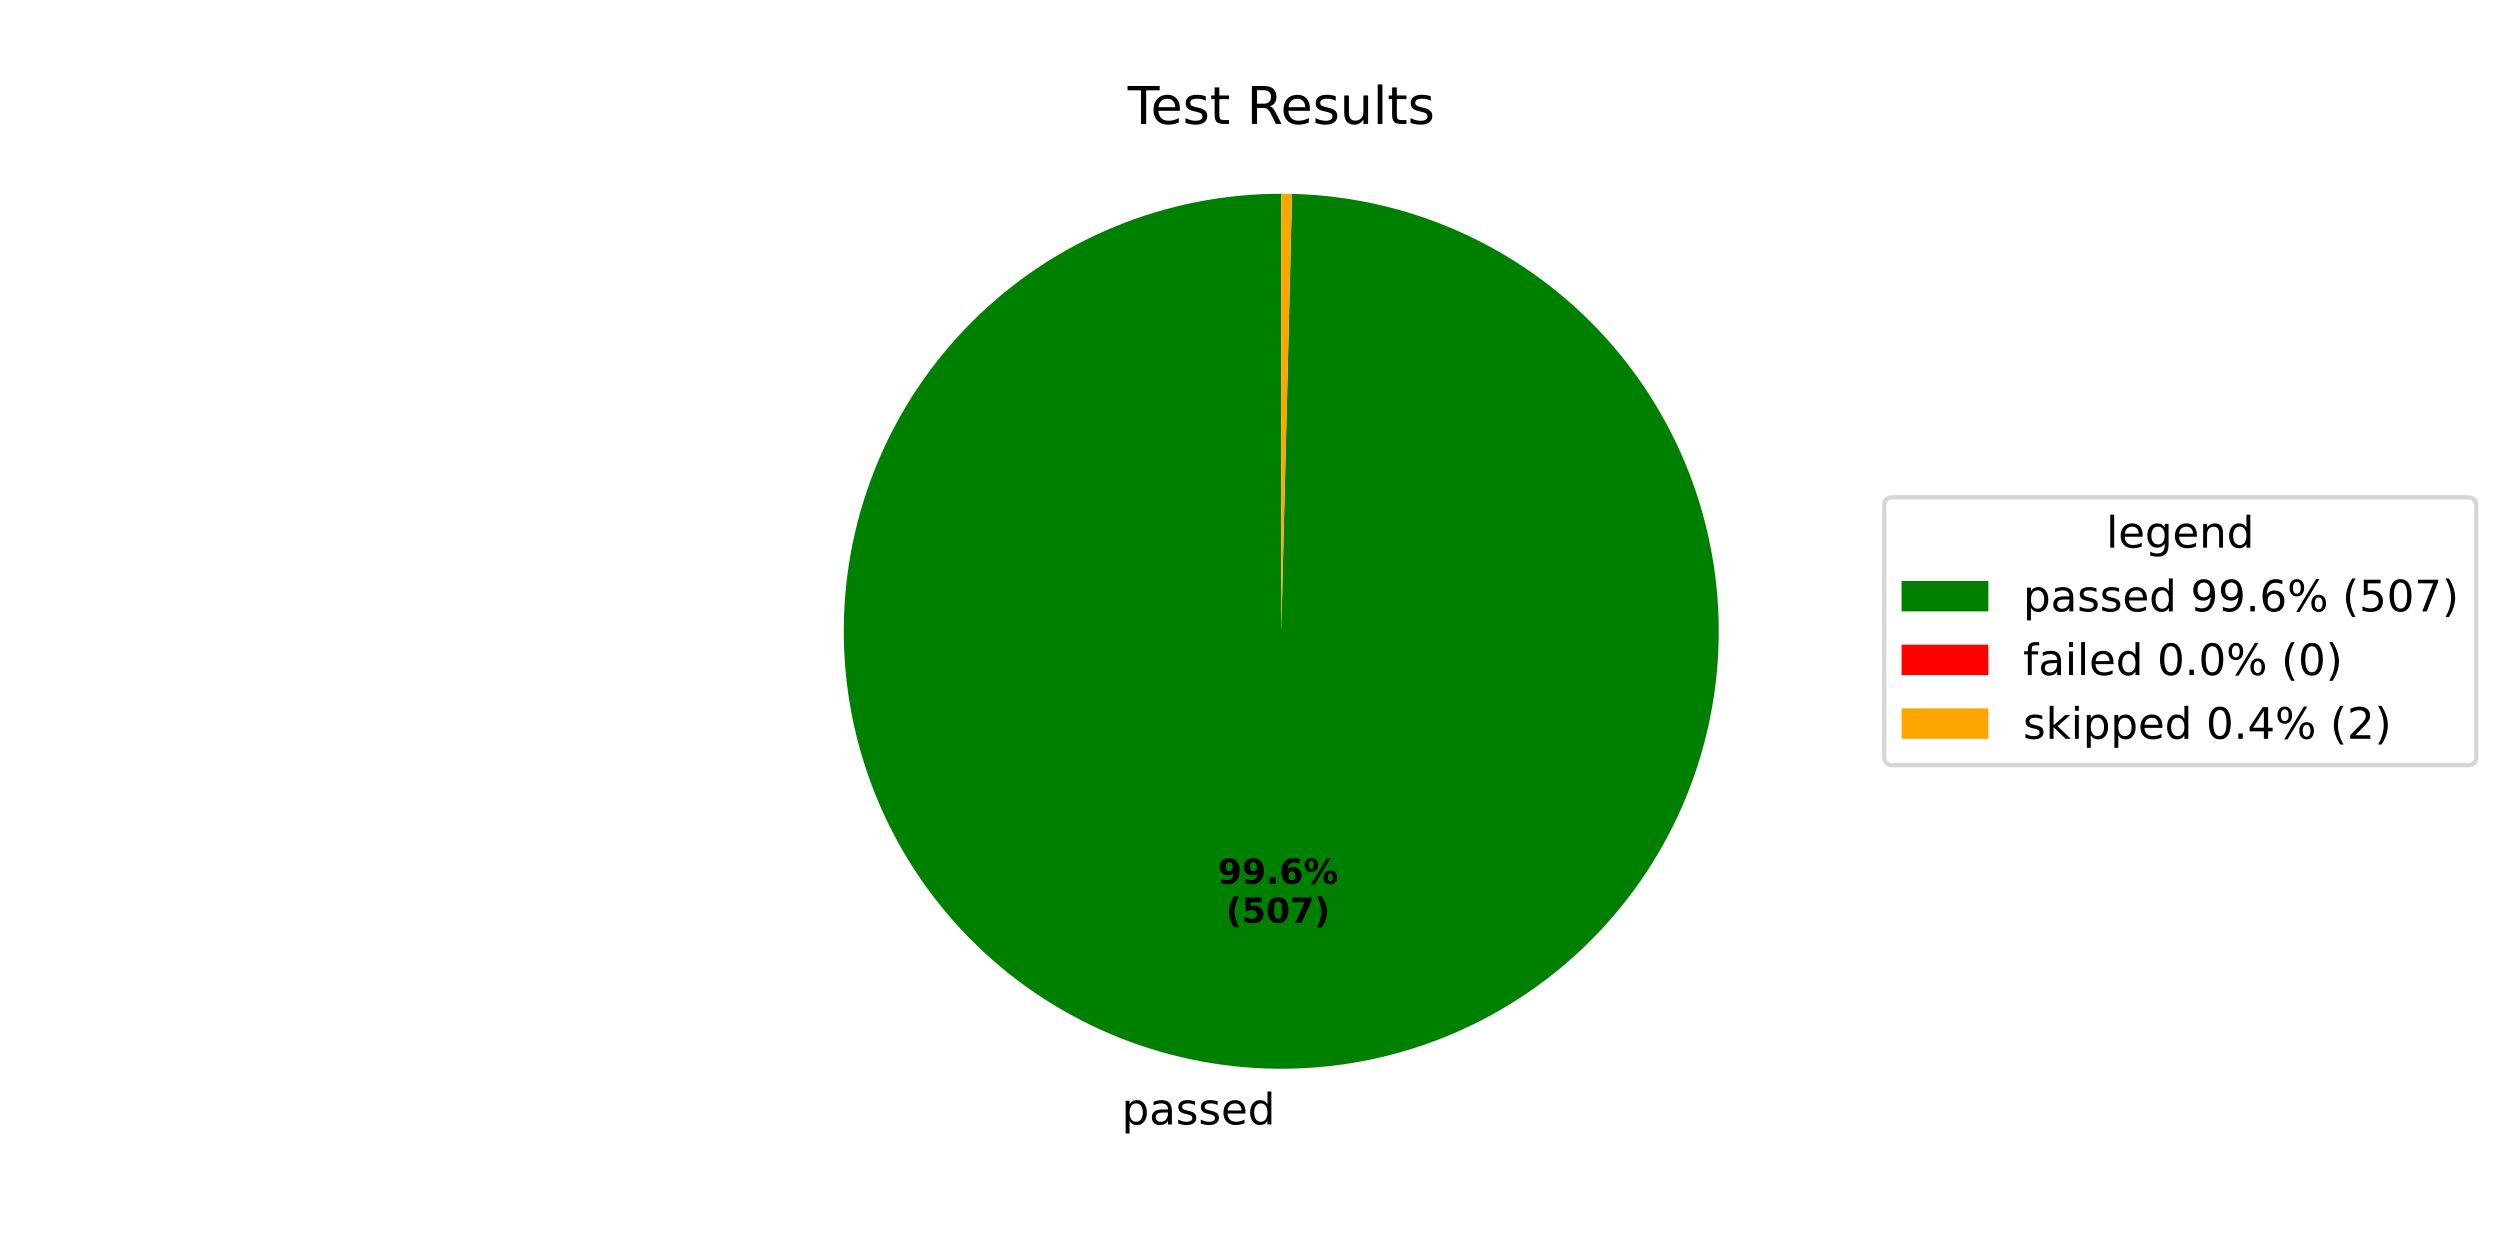
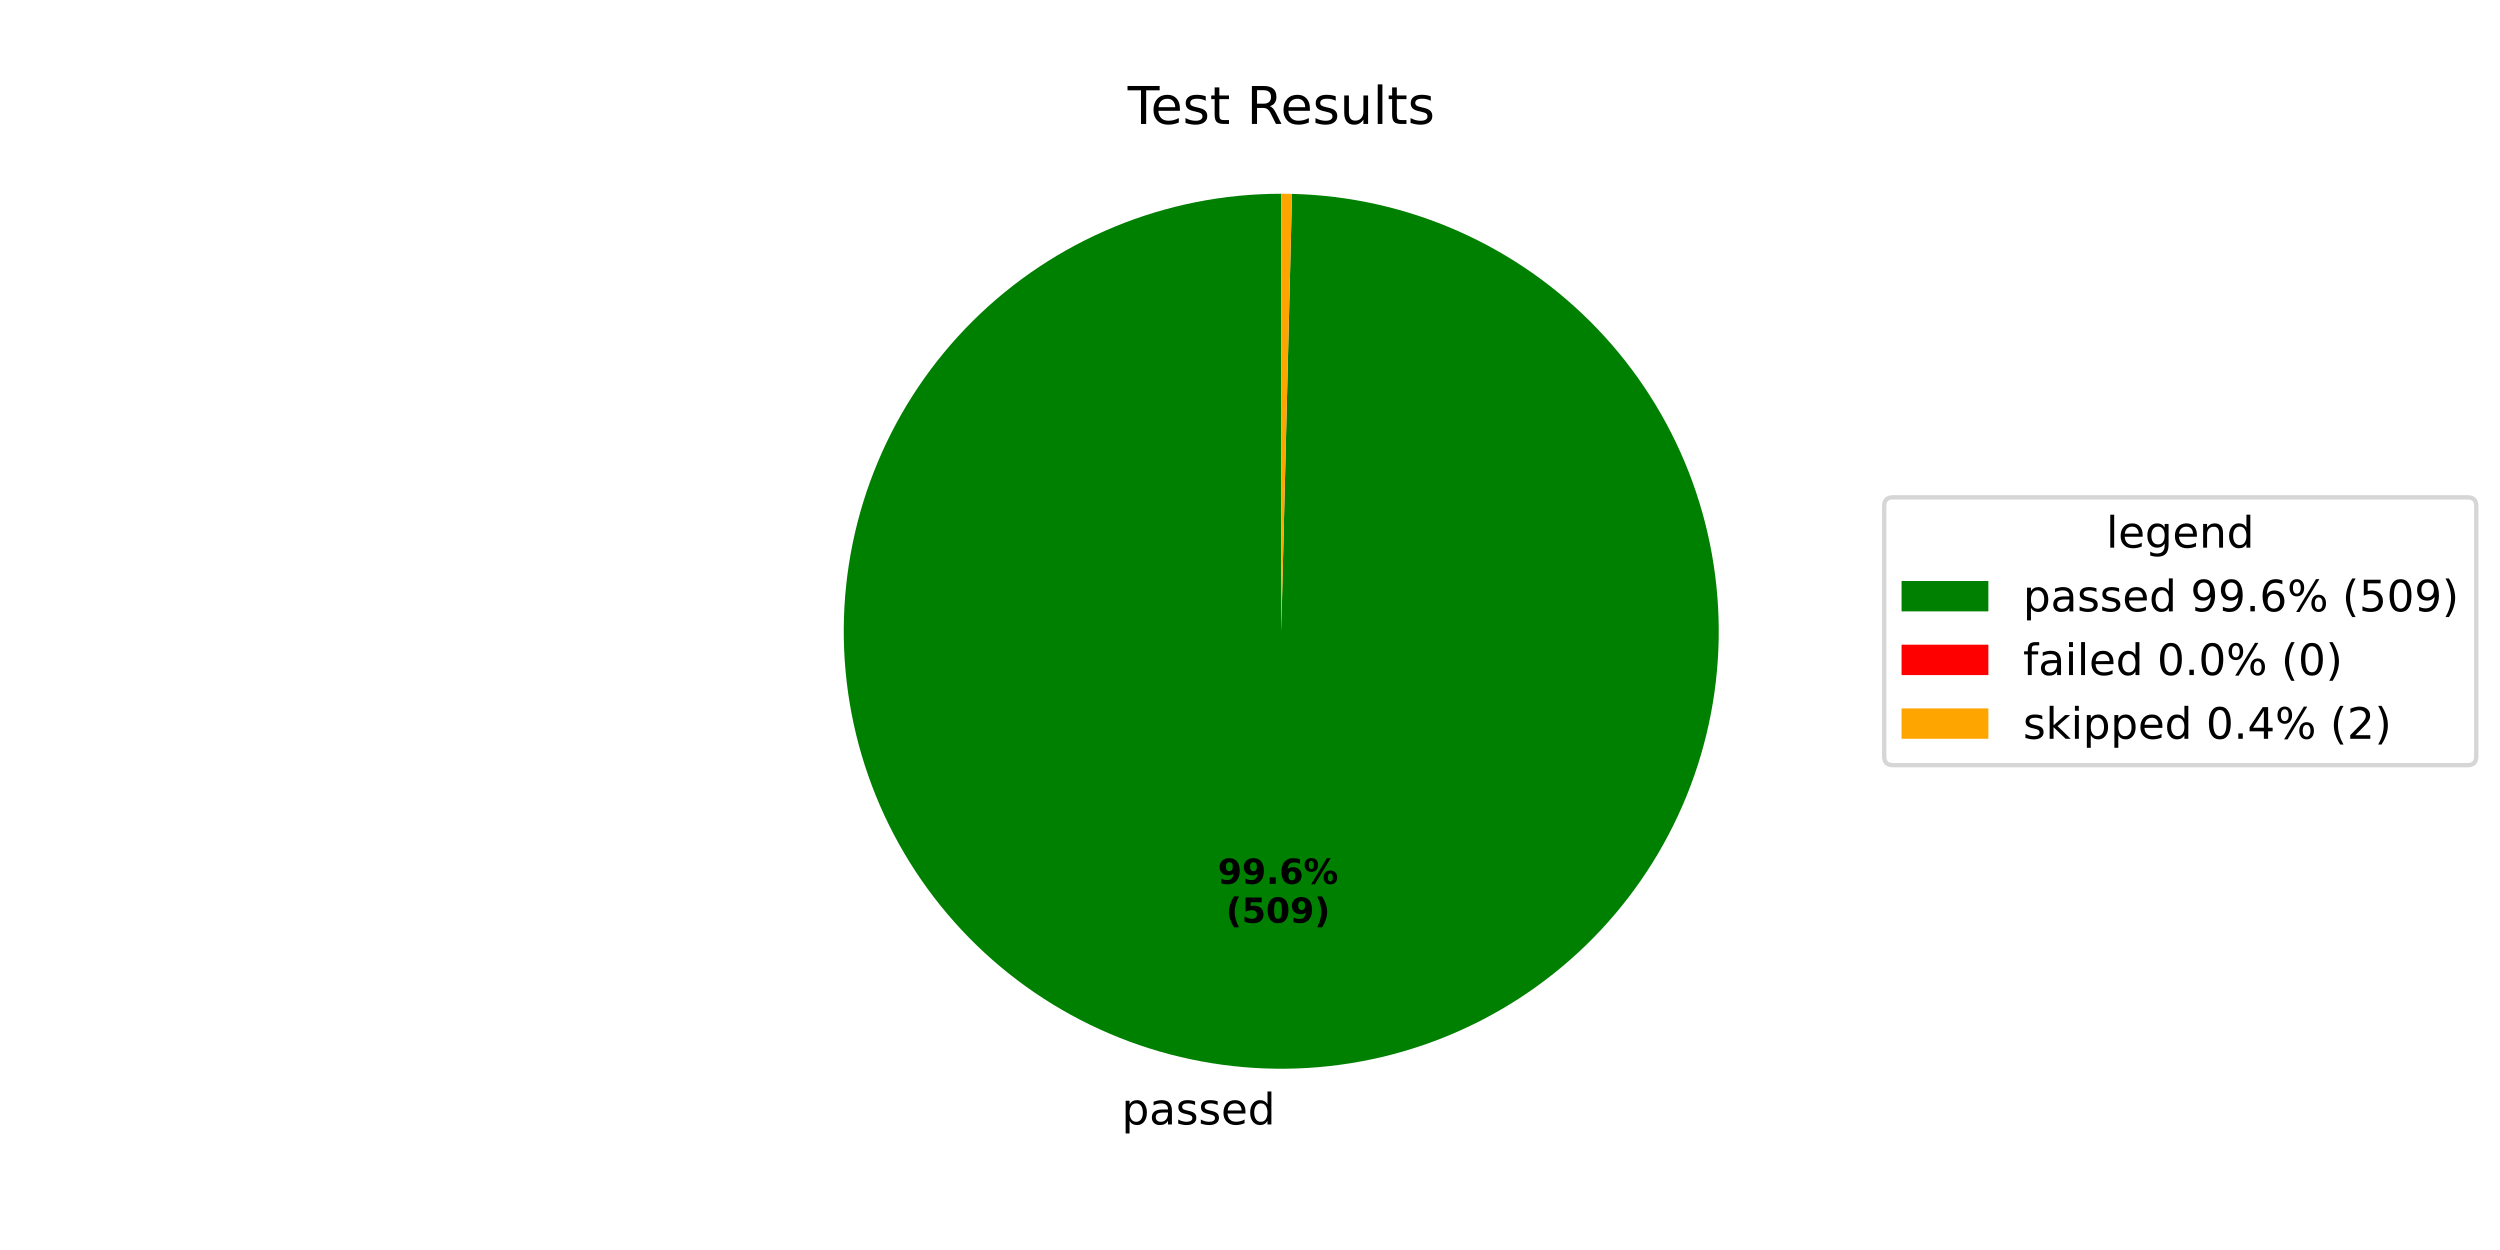
<svg xmlns="http://www.w3.org/2000/svg" xmlns:xlink="http://www.w3.org/1999/xlink" width="576pt" height="288pt" viewBox="0 0 576 288" version="1.1">
  <defs>
    <style type="text/css">*{stroke-linejoin: round; stroke-linecap: butt}</style>
  </defs>
  <g id="figure_1">
    <g id="patch_1">
      <path d="M 0 288  L 576 288  L 576 0  L 0 0  z " style="fill: #ffffff" />
    </g>
    <g id="axes_1">
      <g id="patch_2">
-         <path d="M 295.2 44.64  C 282.015 44.64 268.958 47.227 256.769 52.254  C 244.581 57.28 233.496 64.65 224.144 73.944  C 214.792 83.238 207.354 94.277 202.253 106.435  C 197.151 118.592 194.483 131.634 194.402 144.818  C 194.321 158.002 196.827 171.075 201.778 183.295  C 206.73 195.514 214.031 206.645 223.267 216.053  C 232.503 225.462 243.496 232.968 255.622 238.145  C 267.748 243.322 280.772 246.07 293.956 246.232  C 307.139 246.395 320.228 243.97 332.478 239.094  C 344.727 234.218 355.902 226.986 365.368 217.808  C 374.834 208.63 382.407 197.683 387.659 185.59  C 392.91 173.496 395.739 160.489 395.983 147.306  C 396.227 134.124 393.882 121.021 389.082 108.741  C 384.282 96.461 377.119 85.242 367.999 75.72  C 358.88 66.198 347.98 58.557 335.919 53.231  C 323.858 47.905 310.869 44.996 297.688 44.671  L 295.2 145.44  z " style="fill: #008000" />
+         <path d="M 295.2 44.64  C 282.015 44.64 268.958 47.227 256.769 52.254  C 244.58 57.281 233.495 64.651 224.143 73.945  C 214.791 83.239 207.354 94.279 202.252 106.437  C 197.15 118.594 194.483 131.636 194.402 144.82  C 194.321 158.005 196.827 171.078 201.779 183.298  C 206.731 195.517 214.033 206.647 223.269 216.056  C 232.506 225.465 243.5 232.97 255.626 238.147  C 267.752 243.323 280.777 246.07 293.961 246.232  C 307.144 246.394 320.233 243.968 332.483 239.092  C 344.732 234.215 355.907 226.982 365.372 217.803  C 374.838 208.625 382.411 197.678 387.662 185.583  C 392.912 173.489 395.74 160.482 395.983 147.299  C 396.226 134.116 393.88 121.013 389.079 108.734  C 384.278 96.454 377.114 85.235 367.993 75.714  C 358.873 66.192 347.973 58.552 335.911 53.227  C 323.849 47.902 310.859 44.995 297.679 44.67  L 295.2 145.44  z " style="fill: #008000" />
      </g>
      <g id="patch_3">
-         <path d="M 297.688 44.671  C 297.688 44.671 297.688 44.671 297.688 44.671  L 295.2 145.44  z " style="fill: #ff0000" />
+         <path d="M 297.679 44.67  C 297.679 44.67 297.679 44.67 297.679 44.67  L 295.2 145.44  z " style="fill: #ff0000" />
      </g>
      <g id="patch_4">
-         <path d="M 297.688 44.671  C 297.274 44.66 296.859 44.653 296.444 44.648  C 296.03 44.643 295.615 44.64 295.2 44.64  L 295.2 145.44  z " style="fill: #ffa500" />
+         <path d="M 297.679 44.67  C 297.266 44.66 296.852 44.653 296.439 44.648  C 296.026 44.643 295.613 44.64 295.2 44.64  L 295.2 145.44  z " style="fill: #ffa500" />
      </g>
      <g id="matplotlib.axis_1" />
      <g id="matplotlib.axis_2" />
      <g id="text_1">
-         <g transform="translate(258.4345 259.0709) scale(0.1 -0.1)">
+         <g transform="translate(258.4398 259.071) scale(0.1 -0.1)">
          <defs>
            <path id="DejaVuSans-70" d="M 1159 525  L 1159 -1331  L 581 -1331  L 581 3500  L 1159 3500  L 1159 2969  Q 1341 3281 1617 3432  Q 1894 3584 2278 3584  Q 2916 3584 3314 3078  Q 3713 2572 3713 1747  Q 3713 922 3314 415  Q 2916 -91 2278 -91  Q 1894 -91 1617 61  Q 1341 213 1159 525  z M 3116 1747  Q 3116 2381 2855 2742  Q 2594 3103 2138 3103  Q 1681 3103 1420 2742  Q 1159 2381 1159 1747  Q 1159 1113 1420 752  Q 1681 391 2138 391  Q 2594 391 2855 752  Q 3116 1113 3116 1747  z " transform="scale(0.015625)" />
            <path id="DejaVuSans-61" d="M 2194 1759  Q 1497 1759 1228 1600  Q 959 1441 959 1056  Q 959 750 1161 570  Q 1363 391 1709 391  Q 2188 391 2477 730  Q 2766 1069 2766 1631  L 2766 1759  L 2194 1759  z M 3341 1997  L 3341 0  L 2766 0  L 2766 531  Q 2569 213 2275 61  Q 1981 -91 1556 -91  Q 1019 -91 701 211  Q 384 513 384 1019  Q 384 1609 779 1909  Q 1175 2209 1959 2209  L 2766 2209  L 2766 2266  Q 2766 2663 2505 2880  Q 2244 3097 1772 3097  Q 1472 3097 1187 3025  Q 903 2953 641 2809  L 641 3341  Q 956 3463 1253 3523  Q 1550 3584 1831 3584  Q 2591 3584 2966 3190  Q 3341 2797 3341 1997  z " transform="scale(0.015625)" />
            <path id="DejaVuSans-73" d="M 2834 3397  L 2834 2853  Q 2591 2978 2328 3040  Q 2066 3103 1784 3103  Q 1356 3103 1142 2972  Q 928 2841 928 2578  Q 928 2378 1081 2264  Q 1234 2150 1697 2047  L 1894 2003  Q 2506 1872 2764 1633  Q 3022 1394 3022 966  Q 3022 478 2636 193  Q 2250 -91 1575 -91  Q 1294 -91 989 -36  Q 684 19 347 128  L 347 722  Q 666 556 975 473  Q 1284 391 1588 391  Q 1994 391 2212 530  Q 2431 669 2431 922  Q 2431 1156 2273 1281  Q 2116 1406 1581 1522  L 1381 1569  Q 847 1681 609 1914  Q 372 2147 372 2553  Q 372 3047 722 3315  Q 1072 3584 1716 3584  Q 2034 3584 2315 3537  Q 2597 3491 2834 3397  z " transform="scale(0.015625)" />
            <path id="DejaVuSans-65" d="M 3597 1894  L 3597 1613  L 953 1613  Q 991 1019 1311 708  Q 1631 397 2203 397  Q 2534 397 2845 478  Q 3156 559 3463 722  L 3463 178  Q 3153 47 2828 -22  Q 2503 -91 2169 -91  Q 1331 -91 842 396  Q 353 884 353 1716  Q 353 2575 817 3079  Q 1281 3584 2069 3584  Q 2775 3584 3186 3129  Q 3597 2675 3597 1894  z M 3022 2063  Q 3016 2534 2758 2815  Q 2500 3097 2075 3097  Q 1594 3097 1305 2825  Q 1016 2553 972 2059  L 3022 2063  z " transform="scale(0.015625)" />
            <path id="DejaVuSans-64" d="M 2906 2969  L 2906 4863  L 3481 4863  L 3481 0  L 2906 0  L 2906 525  Q 2725 213 2448 61  Q 2172 -91 1784 -91  Q 1150 -91 751 415  Q 353 922 353 1747  Q 353 2572 751 3078  Q 1150 3584 1784 3584  Q 2172 3584 2448 3432  Q 2725 3281 2906 2969  z M 947 1747  Q 947 1113 1208 752  Q 1469 391 1925 391  Q 2381 391 2643 752  Q 2906 1113 2906 1747  Q 2906 2381 2643 2742  Q 2381 3103 1925 3103  Q 1469 3103 1208 2742  Q 947 2381 947 1747  z " transform="scale(0.015625)" />
          </defs>
          <use xlink:href="#DejaVuSans-70" />
          <use xlink:href="#DejaVuSans-61" transform="translate(63.47656 0)" />
          <use xlink:href="#DejaVuSans-73" transform="translate(124.7559 0)" />
          <use xlink:href="#DejaVuSans-73" transform="translate(176.8555 0)" />
          <use xlink:href="#DejaVuSans-65" transform="translate(228.9551 0)" />
          <use xlink:href="#DejaVuSans-64" transform="translate(290.4785 0)" />
        </g>
      </g>
      <g id="text_2">
-         <g transform="translate(280.5766 203.6438) scale(0.08 -0.08)">
+         <g transform="translate(280.5795 203.6438) scale(0.08 -0.08)">
          <defs>
            <path id="DejaVuSans-Bold-39" d="M 641 103  L 641 966  Q 928 831 1190 764  Q 1453 697 1709 697  Q 2247 697 2547 995  Q 2847 1294 2900 1881  Q 2688 1725 2447 1647  Q 2206 1569 1925 1569  Q 1209 1569 770 1986  Q 331 2403 331 3084  Q 331 3838 820 4291  Q 1309 4744 2131 4744  Q 3044 4744 3544 4128  Q 4044 3513 4044 2388  Q 4044 1231 3459 570  Q 2875 -91 1856 -91  Q 1528 -91 1228 -42  Q 928 6 641 103  z M 2125 2350  Q 2441 2350 2600 2554  Q 2759 2759 2759 3169  Q 2759 3575 2600 3781  Q 2441 3988 2125 3988  Q 1809 3988 1650 3781  Q 1491 3575 1491 3169  Q 1491 2759 1650 2554  Q 1809 2350 2125 2350  z " transform="scale(0.015625)" />
            <path id="DejaVuSans-Bold-2e" d="M 653 1209  L 1778 1209  L 1778 0  L 653 0  L 653 1209  z " transform="scale(0.015625)" />
            <path id="DejaVuSans-Bold-36" d="M 2316 2303  Q 2000 2303 1842 2098  Q 1684 1894 1684 1484  Q 1684 1075 1842 870  Q 2000 666 2316 666  Q 2634 666 2792 870  Q 2950 1075 2950 1484  Q 2950 1894 2792 2098  Q 2634 2303 2316 2303  z M 3803 4544  L 3803 3681  Q 3506 3822 3243 3889  Q 2981 3956 2731 3956  Q 2194 3956 1894 3657  Q 1594 3359 1544 2772  Q 1750 2925 1990 3001  Q 2231 3078 2516 3078  Q 3231 3078 3670 2659  Q 4109 2241 4109 1563  Q 4109 813 3618 361  Q 3128 -91 2303 -91  Q 1394 -91 895 523  Q 397 1138 397 2266  Q 397 3422 980 4083  Q 1563 4744 2578 4744  Q 2900 4744 3203 4694  Q 3506 4644 3803 4544  z " transform="scale(0.015625)" />
            <path id="DejaVuSans-Bold-25" d="M 4959 1925  Q 4738 1925 4616 1733  Q 4494 1541 4494 1184  Q 4494 825 4614 633  Q 4734 441 4959 441  Q 5184 441 5303 633  Q 5422 825 5422 1184  Q 5422 1541 5301 1733  Q 5181 1925 4959 1925  z M 4959 2450  Q 5541 2450 5875 2112  Q 6209 1775 6209 1184  Q 6209 594 5875 251  Q 5541 -91 4959 -91  Q 4378 -91 4042 251  Q 3706 594 3706 1184  Q 3706 1772 4042 2111  Q 4378 2450 4959 2450  z M 2094 -91  L 1403 -91  L 4319 4750  L 5013 4750  L 2094 -91  z M 1453 4750  Q 2034 4750 2367 4411  Q 2700 4072 2700 3481  Q 2700 2891 2367 2550  Q 2034 2209 1453 2209  Q 872 2209 539 2550  Q 206 2891 206 3481  Q 206 4072 539 4411  Q 872 4750 1453 4750  z M 1453 4225  Q 1228 4225 1106 4031  Q 984 3838 984 3481  Q 984 3122 1106 2926  Q 1228 2731 1453 2731  Q 1678 2731 1798 2926  Q 1919 3122 1919 3481  Q 1919 3838 1797 4031  Q 1675 4225 1453 4225  z " transform="scale(0.015625)" />
          </defs>
          <use xlink:href="#DejaVuSans-Bold-39" />
          <use xlink:href="#DejaVuSans-Bold-39" transform="translate(69.58008 0)" />
          <use xlink:href="#DejaVuSans-Bold-2e" transform="translate(139.1602 0)" />
          <use xlink:href="#DejaVuSans-Bold-36" transform="translate(177.1484 0)" />
          <use xlink:href="#DejaVuSans-Bold-25" transform="translate(246.7285 0)" />
        </g>
-         <g transform="translate(282.4478 212.602) scale(0.08 -0.08)">
+         <g transform="translate(282.4507 212.6021) scale(0.08 -0.08)">
          <defs>
            <path id="DejaVuSans-Bold-28" d="M 2413 -844  L 1484 -844  Q 1006 -72 778 623  Q 550 1319 550 2003  Q 550 2688 779 3389  Q 1009 4091 1484 4856  L 2413 4856  Q 2013 4116 1813 3408  Q 1613 2700 1613 2009  Q 1613 1319 1811 609  Q 2009 -100 2413 -844  z " transform="scale(0.015625)" />
            <path id="DejaVuSans-Bold-35" d="M 678 4666  L 3669 4666  L 3669 3781  L 1638 3781  L 1638 3059  Q 1775 3097 1914 3117  Q 2053 3138 2203 3138  Q 3056 3138 3531 2711  Q 4006 2284 4006 1522  Q 4006 766 3489 337  Q 2972 -91 2053 -91  Q 1656 -91 1267 -14  Q 878 63 494 219  L 494 1166  Q 875 947 1217 837  Q 1559 728 1863 728  Q 2300 728 2551 942  Q 2803 1156 2803 1522  Q 2803 1891 2551 2103  Q 2300 2316 1863 2316  Q 1603 2316 1309 2248  Q 1016 2181 678 2041  L 678 4666  z " transform="scale(0.015625)" />
            <path id="DejaVuSans-Bold-30" d="M 2944 2338  Q 2944 3213 2780 3570  Q 2616 3928 2228 3928  Q 1841 3928 1675 3570  Q 1509 3213 1509 2338  Q 1509 1453 1675 1090  Q 1841 728 2228 728  Q 2613 728 2778 1090  Q 2944 1453 2944 2338  z M 4147 2328  Q 4147 1169 3647 539  Q 3147 -91 2228 -91  Q 1306 -91 806 539  Q 306 1169 306 2328  Q 306 3491 806 4120  Q 1306 4750 2228 4750  Q 3147 4750 3647 4120  Q 4147 3491 4147 2328  z " transform="scale(0.015625)" />
-             <path id="DejaVuSans-Bold-37" d="M 428 4666  L 3944 4666  L 3944 3988  L 2125 0  L 953 0  L 2675 3781  L 428 3781  L 428 4666  z " transform="scale(0.015625)" />
            <path id="DejaVuSans-Bold-29" d="M 513 -844  Q 913 -100 1113 609  Q 1313 1319 1313 2009  Q 1313 2700 1113 3408  Q 913 4116 513 4856  L 1441 4856  Q 1916 4091 2145 3389  Q 2375 2688 2375 2003  Q 2375 1319 2147 623  Q 1919 -72 1441 -844  L 513 -844  z " transform="scale(0.015625)" />
          </defs>
          <use xlink:href="#DejaVuSans-Bold-28" />
          <use xlink:href="#DejaVuSans-Bold-35" transform="translate(45.70312 0)" />
          <use xlink:href="#DejaVuSans-Bold-30" transform="translate(115.2832 0)" />
-           <use xlink:href="#DejaVuSans-Bold-37" transform="translate(184.8633 0)" />
+           <use xlink:href="#DejaVuSans-Bold-39" transform="translate(184.8633 0)" />
          <use xlink:href="#DejaVuSans-Bold-29" transform="translate(254.4434 0)" />
        </g>
      </g>
      <g id="text_3">
        <g transform="translate(259.815 28.56) scale(0.12 -0.12)">
          <defs>
            <path id="DejaVuSans-54" d="M -19 4666  L 3928 4666  L 3928 4134  L 2272 4134  L 2272 0  L 1638 0  L 1638 4134  L -19 4134  L -19 4666  z " transform="scale(0.015625)" />
            <path id="DejaVuSans-74" d="M 1172 4494  L 1172 3500  L 2356 3500  L 2356 3053  L 1172 3053  L 1172 1153  Q 1172 725 1289 603  Q 1406 481 1766 481  L 2356 481  L 2356 0  L 1766 0  Q 1100 0 847 248  Q 594 497 594 1153  L 594 3053  L 172 3053  L 172 3500  L 594 3500  L 594 4494  L 1172 4494  z " transform="scale(0.015625)" />
            <path id="DejaVuSans-20" transform="scale(0.015625)" />
            <path id="DejaVuSans-52" d="M 2841 2188  Q 3044 2119 3236 1894  Q 3428 1669 3622 1275  L 4263 0  L 3584 0  L 2988 1197  Q 2756 1666 2539 1819  Q 2322 1972 1947 1972  L 1259 1972  L 1259 0  L 628 0  L 628 4666  L 2053 4666  Q 2853 4666 3247 4331  Q 3641 3997 3641 3322  Q 3641 2881 3436 2590  Q 3231 2300 2841 2188  z M 1259 4147  L 1259 2491  L 2053 2491  Q 2509 2491 2742 2702  Q 2975 2913 2975 3322  Q 2975 3731 2742 3939  Q 2509 4147 2053 4147  L 1259 4147  z " transform="scale(0.015625)" />
            <path id="DejaVuSans-75" d="M 544 1381  L 544 3500  L 1119 3500  L 1119 1403  Q 1119 906 1312 657  Q 1506 409 1894 409  Q 2359 409 2629 706  Q 2900 1003 2900 1516  L 2900 3500  L 3475 3500  L 3475 0  L 2900 0  L 2900 538  Q 2691 219 2414 64  Q 2138 -91 1772 -91  Q 1169 -91 856 284  Q 544 659 544 1381  z M 1991 3584  L 1991 3584  z " transform="scale(0.015625)" />
            <path id="DejaVuSans-6c" d="M 603 4863  L 1178 4863  L 1178 0  L 603 0  L 603 4863  z " transform="scale(0.015625)" />
          </defs>
          <use xlink:href="#DejaVuSans-54" />
          <use xlink:href="#DejaVuSans-65" transform="translate(44.08398 0)" />
          <use xlink:href="#DejaVuSans-73" transform="translate(105.6074 0)" />
          <use xlink:href="#DejaVuSans-74" transform="translate(157.707 0)" />
          <use xlink:href="#DejaVuSans-20" transform="translate(196.916 0)" />
          <use xlink:href="#DejaVuSans-52" transform="translate(228.7031 0)" />
          <use xlink:href="#DejaVuSans-65" transform="translate(293.6855 0)" />
          <use xlink:href="#DejaVuSans-73" transform="translate(355.209 0)" />
          <use xlink:href="#DejaVuSans-75" transform="translate(407.3086 0)" />
          <use xlink:href="#DejaVuSans-6c" transform="translate(470.6875 0)" />
          <use xlink:href="#DejaVuSans-74" transform="translate(498.4707 0)" />
          <use xlink:href="#DejaVuSans-73" transform="translate(537.6797 0)" />
        </g>
      </g>
      <g id="legend_1">
        <g id="patch_5">
          <path d="M 436.12 176.296  L 568.531 176.296  Q 570.531 176.296 570.531 174.296  L 570.531 116.584  Q 570.531 114.584 568.531 114.584  L 436.12 114.584  Q 434.12 114.584 434.12 116.584  L 434.12 174.296  Q 434.12 176.296 436.12 176.296  z " style="fill: #ffffff; opacity: 0.8; stroke: #cccccc; stroke-linejoin: miter" />
        </g>
        <g id="text_4">
          <g transform="translate(485.2661 126.1822) scale(0.1 -0.1)">
            <defs>
              <path id="DejaVuSans-67" d="M 2906 1791  Q 2906 2416 2648 2759  Q 2391 3103 1925 3103  Q 1463 3103 1205 2759  Q 947 2416 947 1791  Q 947 1169 1205 825  Q 1463 481 1925 481  Q 2391 481 2648 825  Q 2906 1169 2906 1791  z M 3481 434  Q 3481 -459 3084 -895  Q 2688 -1331 1869 -1331  Q 1566 -1331 1297 -1286  Q 1028 -1241 775 -1147  L 775 -588  Q 1028 -725 1275 -790  Q 1522 -856 1778 -856  Q 2344 -856 2625 -561  Q 2906 -266 2906 331  L 2906 616  Q 2728 306 2450 153  Q 2172 0 1784 0  Q 1141 0 747 490  Q 353 981 353 1791  Q 353 2603 747 3093  Q 1141 3584 1784 3584  Q 2172 3584 2450 3431  Q 2728 3278 2906 2969  L 2906 3500  L 3481 3500  L 3481 434  z " transform="scale(0.015625)" />
              <path id="DejaVuSans-6e" d="M 3513 2113  L 3513 0  L 2938 0  L 2938 2094  Q 2938 2591 2744 2837  Q 2550 3084 2163 3084  Q 1697 3084 1428 2787  Q 1159 2491 1159 1978  L 1159 0  L 581 0  L 581 3500  L 1159 3500  L 1159 2956  Q 1366 3272 1645 3428  Q 1925 3584 2291 3584  Q 2894 3584 3203 3211  Q 3513 2838 3513 2113  z " transform="scale(0.015625)" />
            </defs>
            <use xlink:href="#DejaVuSans-6c" />
            <use xlink:href="#DejaVuSans-65" transform="translate(27.7832 0)" />
            <use xlink:href="#DejaVuSans-67" transform="translate(89.30664 0)" />
            <use xlink:href="#DejaVuSans-65" transform="translate(152.7832 0)" />
            <use xlink:href="#DejaVuSans-6e" transform="translate(214.3066 0)" />
            <use xlink:href="#DejaVuSans-64" transform="translate(277.6855 0)" />
          </g>
        </g>
        <g id="patch_6">
          <path d="M 438.12 140.86  L 458.12 140.86  L 458.12 133.86  L 438.12 133.86  z " style="fill: #008000" />
        </g>
        <g id="text_5">
          <g transform="translate(466.12 140.8603) scale(0.1 -0.1)">
            <defs>
              <path id="DejaVuSans-39" d="M 703 97  L 703 672  Q 941 559 1184 500  Q 1428 441 1663 441  Q 2288 441 2617 861  Q 2947 1281 2994 2138  Q 2813 1869 2534 1725  Q 2256 1581 1919 1581  Q 1219 1581 811 2004  Q 403 2428 403 3163  Q 403 3881 828 4315  Q 1253 4750 1959 4750  Q 2769 4750 3195 4129  Q 3622 3509 3622 2328  Q 3622 1225 3098 567  Q 2575 -91 1691 -91  Q 1453 -91 1209 -44  Q 966 3 703 97  z M 1959 2075  Q 2384 2075 2632 2365  Q 2881 2656 2881 3163  Q 2881 3666 2632 3958  Q 2384 4250 1959 4250  Q 1534 4250 1286 3958  Q 1038 3666 1038 3163  Q 1038 2656 1286 2365  Q 1534 2075 1959 2075  z " transform="scale(0.015625)" />
              <path id="DejaVuSans-2e" d="M 684 794  L 1344 794  L 1344 0  L 684 0  L 684 794  z " transform="scale(0.015625)" />
              <path id="DejaVuSans-36" d="M 2113 2584  Q 1688 2584 1439 2293  Q 1191 2003 1191 1497  Q 1191 994 1439 701  Q 1688 409 2113 409  Q 2538 409 2786 701  Q 3034 994 3034 1497  Q 3034 2003 2786 2293  Q 2538 2584 2113 2584  z M 3366 4563  L 3366 3988  Q 3128 4100 2886 4159  Q 2644 4219 2406 4219  Q 1781 4219 1451 3797  Q 1122 3375 1075 2522  Q 1259 2794 1537 2939  Q 1816 3084 2150 3084  Q 2853 3084 3261 2657  Q 3669 2231 3669 1497  Q 3669 778 3244 343  Q 2819 -91 2113 -91  Q 1303 -91 875 529  Q 447 1150 447 2328  Q 447 3434 972 4092  Q 1497 4750 2381 4750  Q 2619 4750 2861 4703  Q 3103 4656 3366 4563  z " transform="scale(0.015625)" />
              <path id="DejaVuSans-25" d="M 4653 2053  Q 4381 2053 4226 1822  Q 4072 1591 4072 1178  Q 4072 772 4226 539  Q 4381 306 4653 306  Q 4919 306 5073 539  Q 5228 772 5228 1178  Q 5228 1588 5073 1820  Q 4919 2053 4653 2053  z M 4653 2450  Q 5147 2450 5437 2106  Q 5728 1763 5728 1178  Q 5728 594 5436 251  Q 5144 -91 4653 -91  Q 4153 -91 3862 251  Q 3572 594 3572 1178  Q 3572 1766 3864 2108  Q 4156 2450 4653 2450  z M 1428 4353  Q 1159 4353 1004 4120  Q 850 3888 850 3481  Q 850 3069 1003 2837  Q 1156 2606 1428 2606  Q 1700 2606 1854 2837  Q 2009 3069 2009 3481  Q 2009 3884 1853 4118  Q 1697 4353 1428 4353  z M 4250 4750  L 4750 4750  L 1831 -91  L 1331 -91  L 4250 4750  z M 1428 4750  Q 1922 4750 2215 4408  Q 2509 4066 2509 3481  Q 2509 2891 2217 2550  Q 1925 2209 1428 2209  Q 931 2209 642 2551  Q 353 2894 353 3481  Q 353 4063 643 4406  Q 934 4750 1428 4750  z " transform="scale(0.015625)" />
              <path id="DejaVuSans-28" d="M 1984 4856  Q 1566 4138 1362 3434  Q 1159 2731 1159 2009  Q 1159 1288 1364 580  Q 1569 -128 1984 -844  L 1484 -844  Q 1016 -109 783 600  Q 550 1309 550 2009  Q 550 2706 781 3412  Q 1013 4119 1484 4856  L 1984 4856  z " transform="scale(0.015625)" />
              <path id="DejaVuSans-35" d="M 691 4666  L 3169 4666  L 3169 4134  L 1269 4134  L 1269 2991  Q 1406 3038 1543 3061  Q 1681 3084 1819 3084  Q 2600 3084 3056 2656  Q 3513 2228 3513 1497  Q 3513 744 3044 326  Q 2575 -91 1722 -91  Q 1428 -91 1123 -41  Q 819 9 494 109  L 494 744  Q 775 591 1075 516  Q 1375 441 1709 441  Q 2250 441 2565 725  Q 2881 1009 2881 1497  Q 2881 1984 2565 2268  Q 2250 2553 1709 2553  Q 1456 2553 1204 2497  Q 953 2441 691 2322  L 691 4666  z " transform="scale(0.015625)" />
              <path id="DejaVuSans-30" d="M 2034 4250  Q 1547 4250 1301 3770  Q 1056 3291 1056 2328  Q 1056 1369 1301 889  Q 1547 409 2034 409  Q 2525 409 2770 889  Q 3016 1369 3016 2328  Q 3016 3291 2770 3770  Q 2525 4250 2034 4250  z M 2034 4750  Q 2819 4750 3233 4129  Q 3647 3509 3647 2328  Q 3647 1150 3233 529  Q 2819 -91 2034 -91  Q 1250 -91 836 529  Q 422 1150 422 2328  Q 422 3509 836 4129  Q 1250 4750 2034 4750  z " transform="scale(0.015625)" />
-               <path id="DejaVuSans-37" d="M 525 4666  L 3525 4666  L 3525 4397  L 1831 0  L 1172 0  L 2766 4134  L 525 4134  L 525 4666  z " transform="scale(0.015625)" />
              <path id="DejaVuSans-29" d="M 513 4856  L 1013 4856  Q 1481 4119 1714 3412  Q 1947 2706 1947 2009  Q 1947 1309 1714 600  Q 1481 -109 1013 -844  L 513 -844  Q 928 -128 1133 580  Q 1338 1288 1338 2009  Q 1338 2731 1133 3434  Q 928 4138 513 4856  z " transform="scale(0.015625)" />
            </defs>
            <use xlink:href="#DejaVuSans-70" />
            <use xlink:href="#DejaVuSans-61" transform="translate(63.47656 0)" />
            <use xlink:href="#DejaVuSans-73" transform="translate(124.7559 0)" />
            <use xlink:href="#DejaVuSans-73" transform="translate(176.8555 0)" />
            <use xlink:href="#DejaVuSans-65" transform="translate(228.9551 0)" />
            <use xlink:href="#DejaVuSans-64" transform="translate(290.4785 0)" />
            <use xlink:href="#DejaVuSans-20" transform="translate(353.9551 0)" />
            <use xlink:href="#DejaVuSans-39" transform="translate(385.7422 0)" />
            <use xlink:href="#DejaVuSans-39" transform="translate(449.3652 0)" />
            <use xlink:href="#DejaVuSans-2e" transform="translate(512.9883 0)" />
            <use xlink:href="#DejaVuSans-36" transform="translate(544.7754 0)" />
            <use xlink:href="#DejaVuSans-25" transform="translate(608.3984 0)" />
            <use xlink:href="#DejaVuSans-20" transform="translate(703.418 0)" />
            <use xlink:href="#DejaVuSans-28" transform="translate(735.2051 0)" />
            <use xlink:href="#DejaVuSans-35" transform="translate(774.2188 0)" />
            <use xlink:href="#DejaVuSans-30" transform="translate(837.8418 0)" />
-             <use xlink:href="#DejaVuSans-37" transform="translate(901.4648 0)" />
+             <use xlink:href="#DejaVuSans-39" transform="translate(901.4648 0)" />
            <use xlink:href="#DejaVuSans-29" transform="translate(965.0879 0)" />
          </g>
        </g>
        <g id="patch_7">
          <path d="M 438.12 155.538  L 458.12 155.538  L 458.12 148.538  L 438.12 148.538  z " style="fill: #ff0000" />
        </g>
        <g id="text_6">
          <g transform="translate(466.12 155.5384) scale(0.1 -0.1)">
            <defs>
              <path id="DejaVuSans-66" d="M 2375 4863  L 2375 4384  L 1825 4384  Q 1516 4384 1395 4259  Q 1275 4134 1275 3809  L 1275 3500  L 2222 3500  L 2222 3053  L 1275 3053  L 1275 0  L 697 0  L 697 3053  L 147 3053  L 147 3500  L 697 3500  L 697 3744  Q 697 4328 969 4595  Q 1241 4863 1831 4863  L 2375 4863  z " transform="scale(0.015625)" />
              <path id="DejaVuSans-69" d="M 603 3500  L 1178 3500  L 1178 0  L 603 0  L 603 3500  z M 603 4863  L 1178 4863  L 1178 4134  L 603 4134  L 603 4863  z " transform="scale(0.015625)" />
            </defs>
            <use xlink:href="#DejaVuSans-66" />
            <use xlink:href="#DejaVuSans-61" transform="translate(35.20508 0)" />
            <use xlink:href="#DejaVuSans-69" transform="translate(96.48438 0)" />
            <use xlink:href="#DejaVuSans-6c" transform="translate(124.2676 0)" />
            <use xlink:href="#DejaVuSans-65" transform="translate(152.0508 0)" />
            <use xlink:href="#DejaVuSans-64" transform="translate(213.5742 0)" />
            <use xlink:href="#DejaVuSans-20" transform="translate(277.0508 0)" />
            <use xlink:href="#DejaVuSans-30" transform="translate(308.8379 0)" />
            <use xlink:href="#DejaVuSans-2e" transform="translate(372.4609 0)" />
            <use xlink:href="#DejaVuSans-30" transform="translate(404.248 0)" />
            <use xlink:href="#DejaVuSans-25" transform="translate(467.8711 0)" />
            <use xlink:href="#DejaVuSans-20" transform="translate(562.8906 0)" />
            <use xlink:href="#DejaVuSans-28" transform="translate(594.6777 0)" />
            <use xlink:href="#DejaVuSans-30" transform="translate(633.6914 0)" />
            <use xlink:href="#DejaVuSans-29" transform="translate(697.3145 0)" />
          </g>
        </g>
        <g id="patch_8">
          <path d="M 438.12 170.217  L 458.12 170.217  L 458.12 163.217  L 438.12 163.217  z " style="fill: #ffa500" />
        </g>
        <g id="text_7">
          <g transform="translate(466.12 170.2166) scale(0.1 -0.1)">
            <defs>
              <path id="DejaVuSans-6b" d="M 581 4863  L 1159 4863  L 1159 1991  L 2875 3500  L 3609 3500  L 1753 1863  L 3688 0  L 2938 0  L 1159 1709  L 1159 0  L 581 0  L 581 4863  z " transform="scale(0.015625)" />
              <path id="DejaVuSans-34" d="M 2419 4116  L 825 1625  L 2419 1625  L 2419 4116  z M 2253 4666  L 3047 4666  L 3047 1625  L 3713 1625  L 3713 1100  L 3047 1100  L 3047 0  L 2419 0  L 2419 1100  L 313 1100  L 313 1709  L 2253 4666  z " transform="scale(0.015625)" />
              <path id="DejaVuSans-32" d="M 1228 531  L 3431 531  L 3431 0  L 469 0  L 469 531  Q 828 903 1448 1529  Q 2069 2156 2228 2338  Q 2531 2678 2651 2914  Q 2772 3150 2772 3378  Q 2772 3750 2511 3984  Q 2250 4219 1831 4219  Q 1534 4219 1204 4116  Q 875 4013 500 3803  L 500 4441  Q 881 4594 1212 4672  Q 1544 4750 1819 4750  Q 2544 4750 2975 4387  Q 3406 4025 3406 3419  Q 3406 3131 3298 2873  Q 3191 2616 2906 2266  Q 2828 2175 2409 1742  Q 1991 1309 1228 531  z " transform="scale(0.015625)" />
            </defs>
            <use xlink:href="#DejaVuSans-73" />
            <use xlink:href="#DejaVuSans-6b" transform="translate(52.09961 0)" />
            <use xlink:href="#DejaVuSans-69" transform="translate(110.0098 0)" />
            <use xlink:href="#DejaVuSans-70" transform="translate(137.793 0)" />
            <use xlink:href="#DejaVuSans-70" transform="translate(201.2695 0)" />
            <use xlink:href="#DejaVuSans-65" transform="translate(264.7461 0)" />
            <use xlink:href="#DejaVuSans-64" transform="translate(326.2695 0)" />
            <use xlink:href="#DejaVuSans-20" transform="translate(389.7461 0)" />
            <use xlink:href="#DejaVuSans-30" transform="translate(421.5332 0)" />
            <use xlink:href="#DejaVuSans-2e" transform="translate(485.1562 0)" />
            <use xlink:href="#DejaVuSans-34" transform="translate(516.9434 0)" />
            <use xlink:href="#DejaVuSans-25" transform="translate(580.5664 0)" />
            <use xlink:href="#DejaVuSans-20" transform="translate(675.5859 0)" />
            <use xlink:href="#DejaVuSans-28" transform="translate(707.373 0)" />
            <use xlink:href="#DejaVuSans-32" transform="translate(746.3867 0)" />
            <use xlink:href="#DejaVuSans-29" transform="translate(810.0098 0)" />
          </g>
        </g>
      </g>
    </g>
  </g>
</svg>
